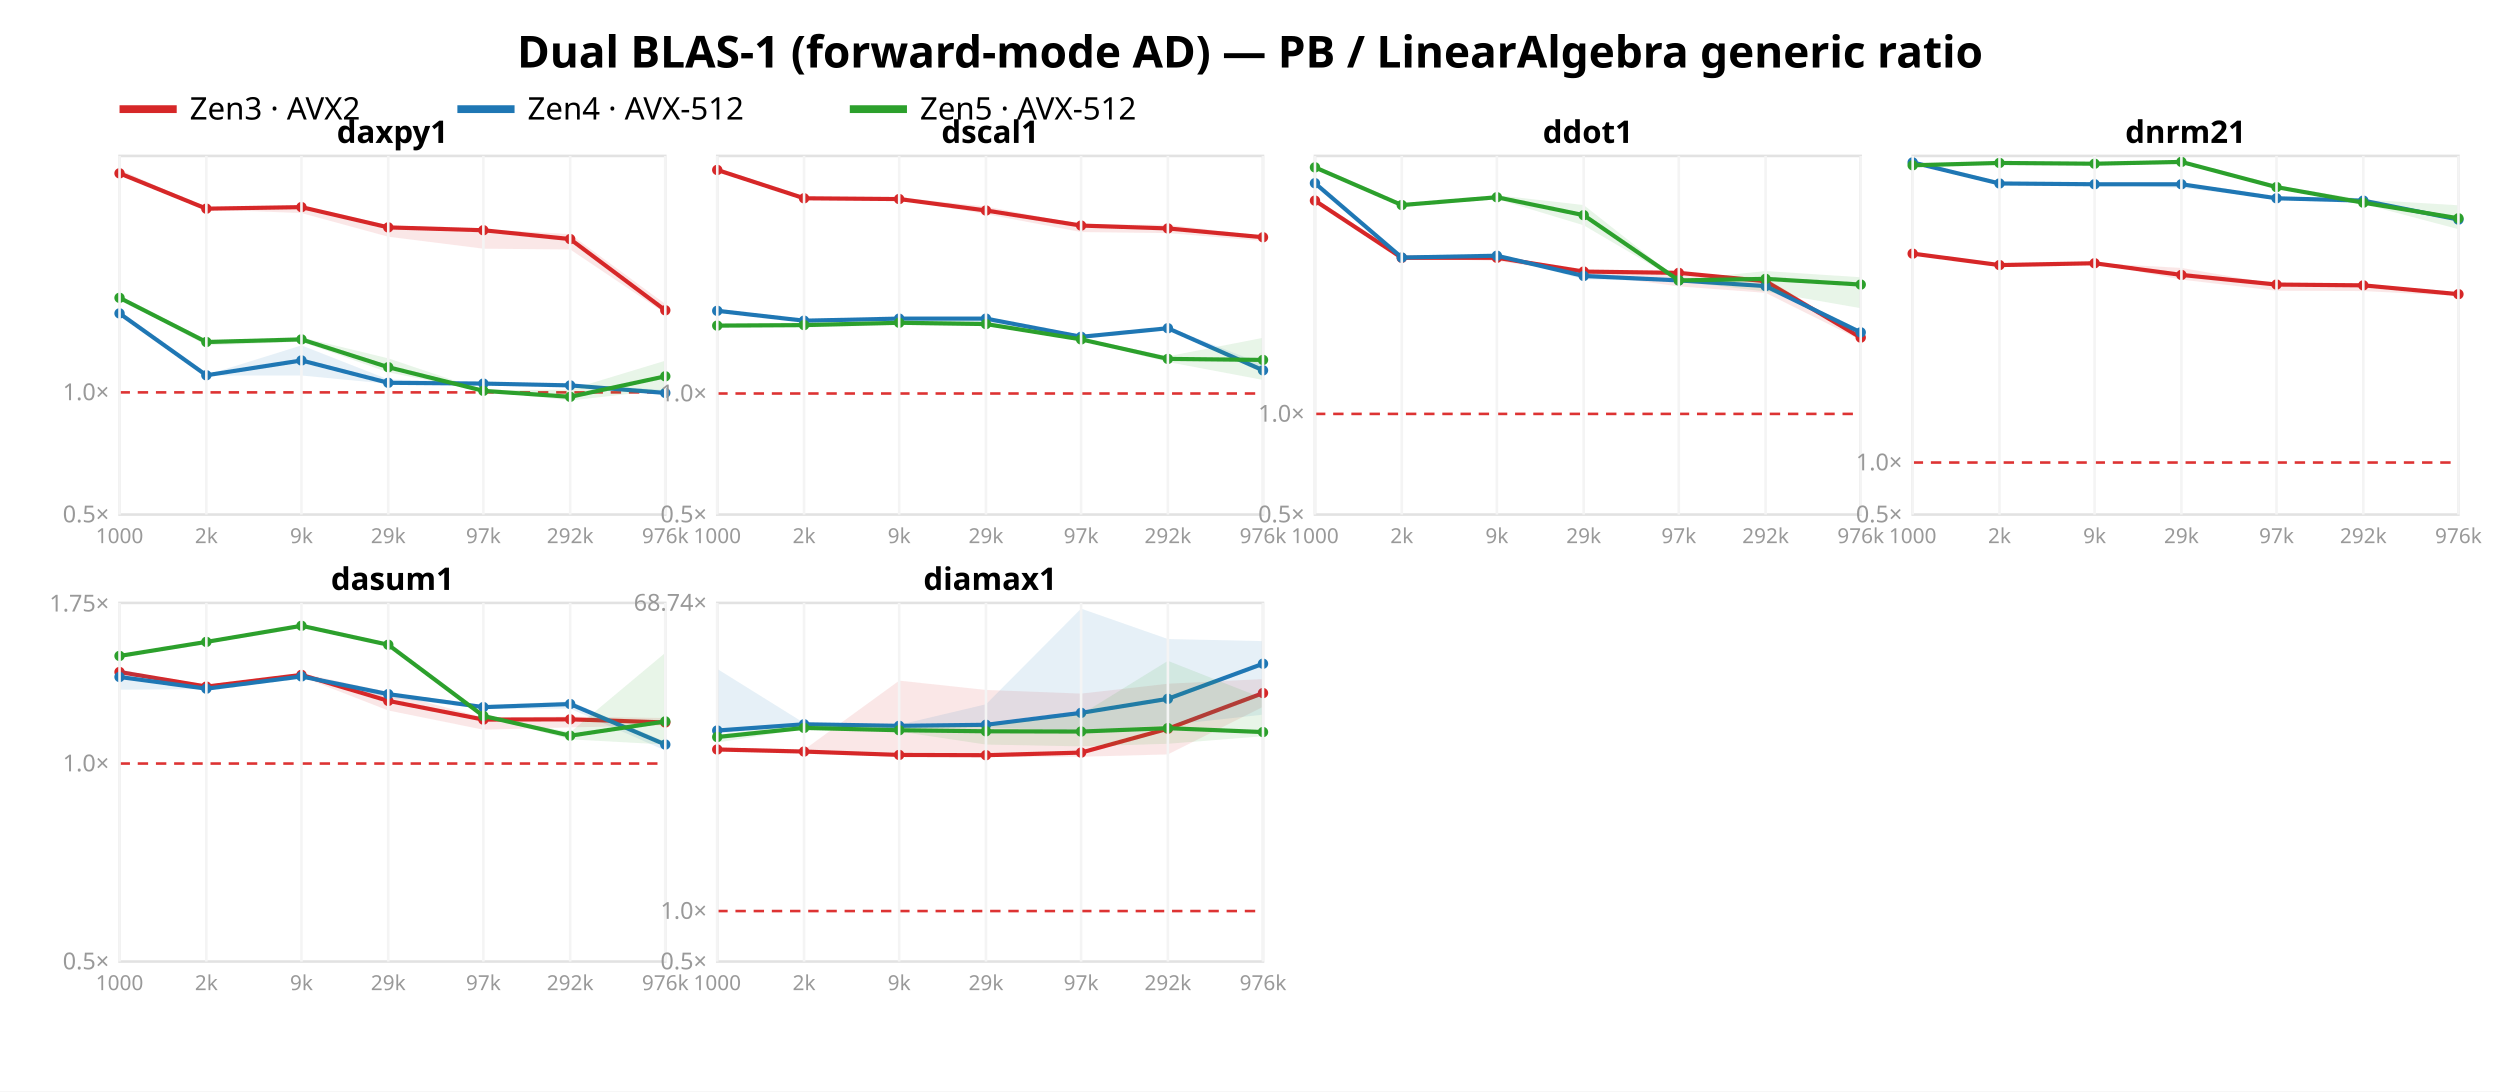
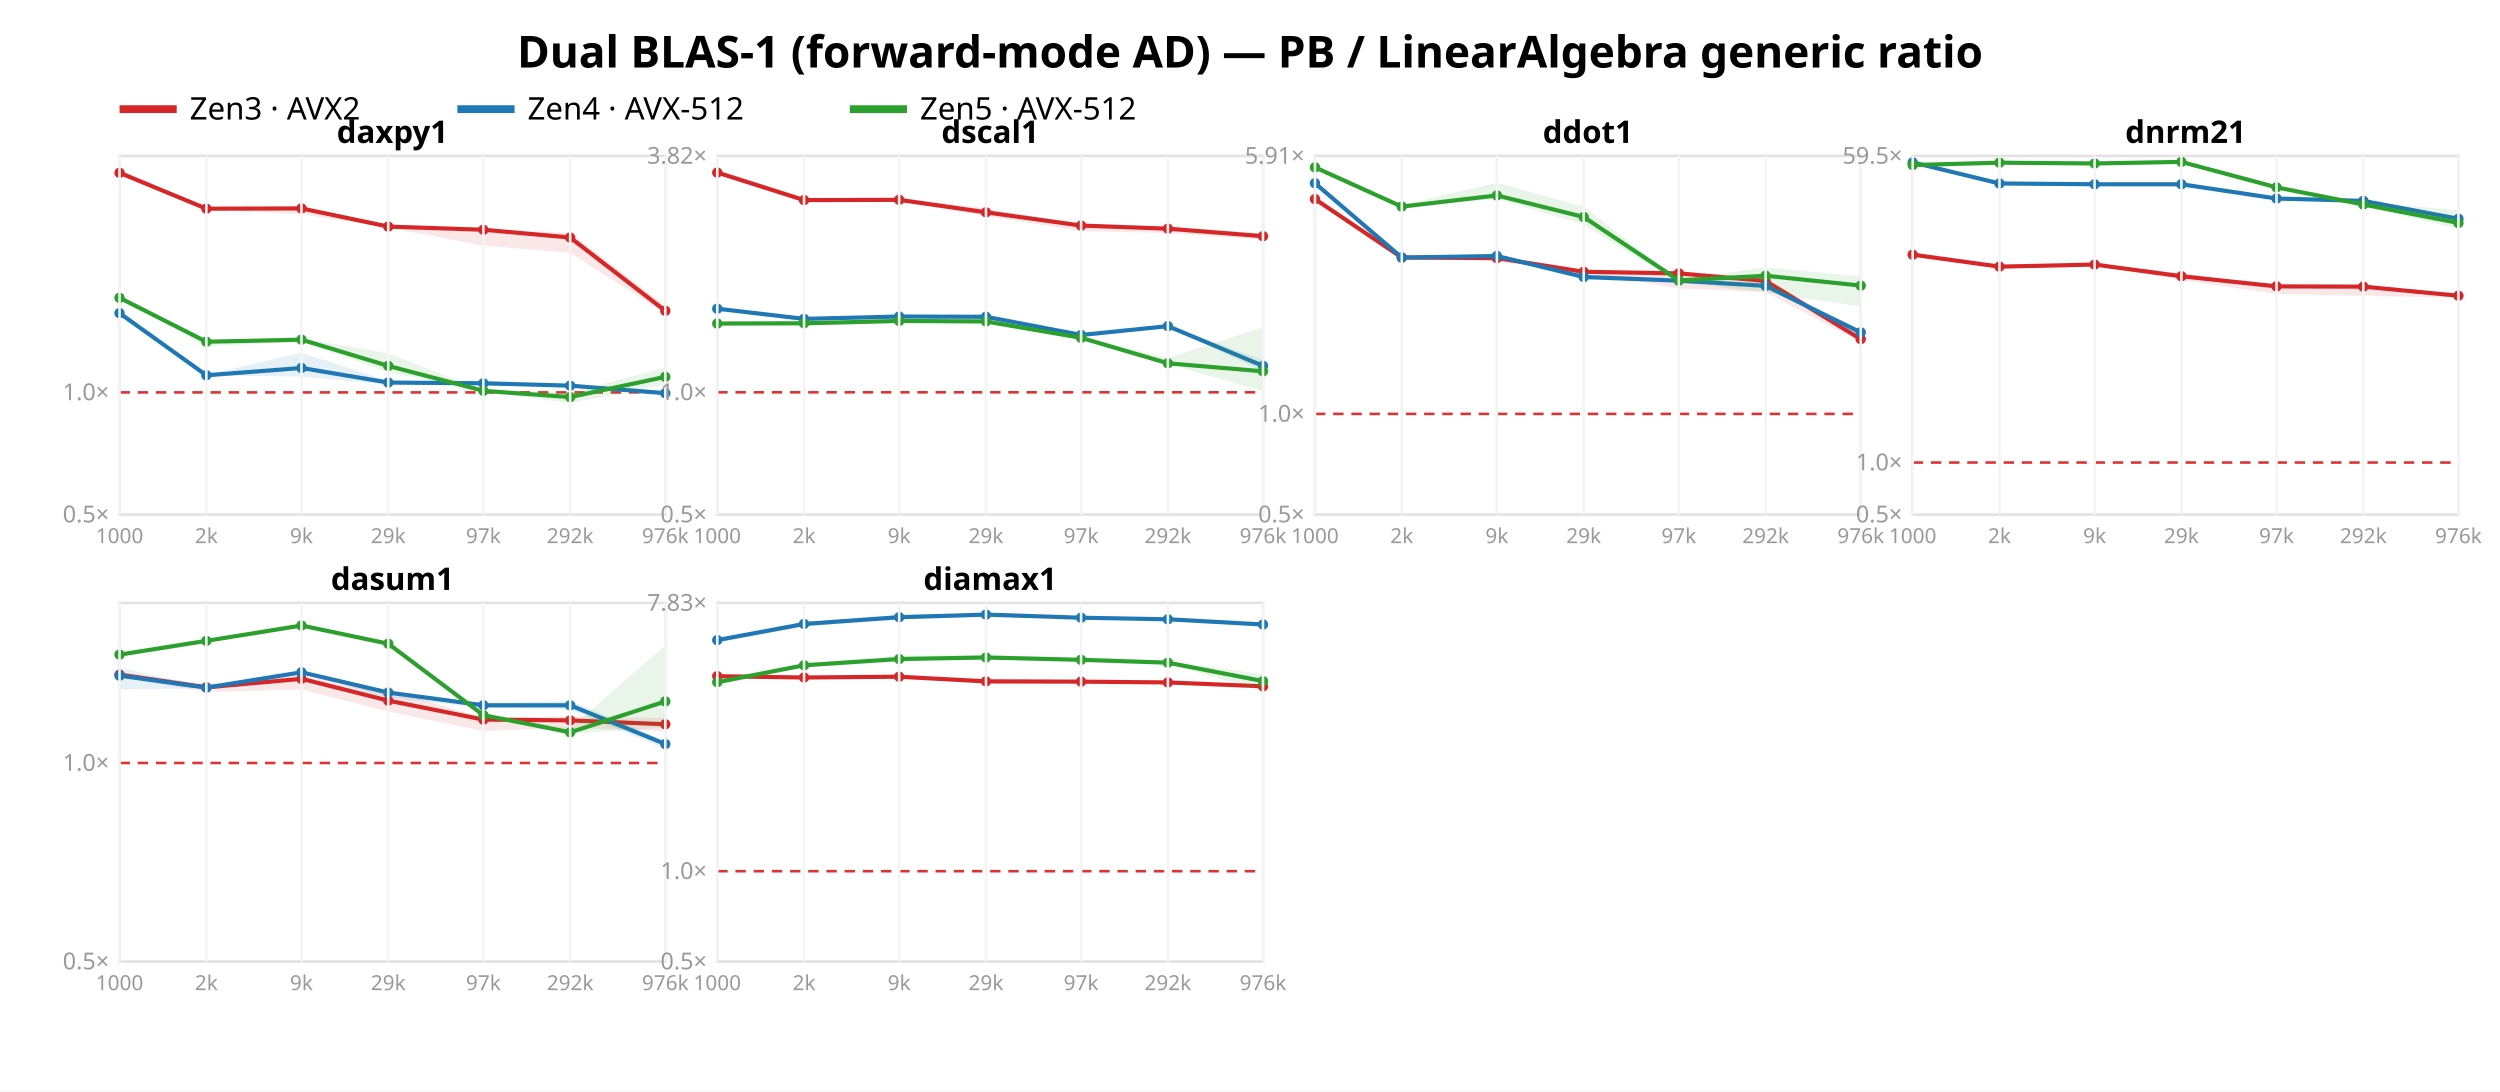
<svg xmlns="http://www.w3.org/2000/svg" width="962" height="420" font-family="sans-serif">
  <rect width="962" height="420" fill="white" />
  <text x="481.0" y="26" text-anchor="middle" font-size="17" font-weight="bold">Dual BLAS-1 (forward-mode AD) — PB / LinearAlgebra generic ratio</text>
  <line x1="46" y1="42" x2="68" y2="42" stroke="#d62728" stroke-width="3" />
  <text x="73" y="46" font-size="12">Zen3 · AVX2</text>
  <line x1="176" y1="42" x2="198" y2="42" stroke="#1f77b4" stroke-width="3" />
  <text x="203" y="46" font-size="12">Zen4 · AVX-512</text>
  <line x1="327" y1="42" x2="349" y2="42" stroke="#2ca02c" stroke-width="3" />
  <text x="354" y="46" font-size="12">Zen5 · AVX-512</text>
  <rect x="46" y="60" width="210" height="138" fill="none" stroke="#e2e2e2" />
-   <line x1="46" y1="150.989" x2="256" y2="150.989" stroke="#d33" stroke-dasharray="4 3" />
+   <line x1="46" y1="150.998" x2="256" y2="150.998" stroke="#d33" stroke-dasharray="4 3" />
  <text x="42" y="201.0" text-anchor="end" font-size="9" fill="#999">0.5×</text>
-   <text x="42" y="153.989" text-anchor="end" font-size="9" fill="#999">1.0×</text>
-   <polygon points="46.0,65.2 79.4,80.1 116.0,79.4 149.4,87.1 186.0,88.2 219.4,90.1 256.0,117.0 256.0,120.6 219.4,96.0 186.0,95.7 149.4,91.1 116.0,82.0 79.4,80.6 46.0,67.2" fill="#d62728" opacity="0.11" />
-   <polyline points="46.0,66.7 79.4,80.3 116.0,79.7 149.4,87.5 186.0,88.6 219.4,92.0 256.0,119.4" fill="none" stroke="#d62728" stroke-width="1.6" />
-   <circle cx="46.0" cy="66.7" r="2" fill="#d62728" />
+   <text x="42" y="153.998" text-anchor="end" font-size="9" fill="#999">1.0×</text>
+   <polygon points="46.0,65.2 79.4,80.1 116.0,79.4 149.4,87.0 186.0,88.2 219.4,89.6 256.0,117.6 256.0,120.7 219.4,97.3 186.0,94.5 149.4,87.6 116.0,82.5 79.4,80.7 46.0,67.2" fill="#d62728" opacity="0.11" />
+   <polyline points="46.0,66.5 79.4,80.3 116.0,80.2 149.4,87.2 186.0,88.4 219.4,91.4 256.0,119.6" fill="none" stroke="#d62728" stroke-width="1.6" />
+   <circle cx="46.0" cy="66.5" r="2" fill="#d62728" />
  <circle cx="79.4" cy="80.3" r="2" fill="#d62728" />
-   <circle cx="116.0" cy="79.7" r="2" fill="#d62728" />
-   <circle cx="149.4" cy="87.5" r="2" fill="#d62728" />
-   <circle cx="186.0" cy="88.6" r="2" fill="#d62728" />
-   <circle cx="219.4" cy="92.0" r="2" fill="#d62728" />
-   <circle cx="256.0" cy="119.4" r="2" fill="#d62728" />
-   <polygon points="46.0,119.8 79.4,144.3 116.0,132.9 149.4,146.0 186.0,147.0 219.4,147.7 256.0,150.1 256.0,151.7 219.4,148.6 186.0,148.2 149.4,147.7 116.0,144.5 79.4,144.5 46.0,121.5" fill="#1f77b4" opacity="0.11" />
-   <polyline points="46.0,120.6 79.4,144.4 116.0,138.7 149.4,147.3 186.0,147.6 219.4,148.3 256.0,151.2" fill="none" stroke="#1f77b4" stroke-width="1.6" />
-   <circle cx="46.0" cy="120.6" r="2" fill="#1f77b4" />
+   <circle cx="116.0" cy="80.2" r="2" fill="#d62728" />
+   <circle cx="149.4" cy="87.2" r="2" fill="#d62728" />
+   <circle cx="186.0" cy="88.4" r="2" fill="#d62728" />
+   <circle cx="219.4" cy="91.4" r="2" fill="#d62728" />
+   <circle cx="256.0" cy="119.6" r="2" fill="#d62728" />
+   <polygon points="46.0,119.7 79.4,144.3 116.0,135.7 149.4,146.6 186.0,146.4 219.4,147.9 256.0,150.7 256.0,152.2 219.4,148.9 186.0,148.2 149.4,148.0 116.0,144.9 79.4,144.5 46.0,121.3" fill="#1f77b4" opacity="0.11" />
+   <polyline points="46.0,120.5 79.4,144.4 116.0,141.6 149.4,147.2 186.0,147.5 219.4,148.4 256.0,151.3" fill="none" stroke="#1f77b4" stroke-width="1.6" />
+   <circle cx="46.0" cy="120.5" r="2" fill="#1f77b4" />
  <circle cx="79.4" cy="144.4" r="2" fill="#1f77b4" />
-   <circle cx="116.0" cy="138.7" r="2" fill="#1f77b4" />
-   <circle cx="149.4" cy="147.3" r="2" fill="#1f77b4" />
-   <circle cx="186.0" cy="147.6" r="2" fill="#1f77b4" />
-   <circle cx="219.4" cy="148.3" r="2" fill="#1f77b4" />
-   <circle cx="256.0" cy="151.2" r="2" fill="#1f77b4" />
-   <polygon points="46.0,114.4 79.4,131.4 116.0,129.8 149.4,137.9 186.0,150.2 219.4,149.9 256.0,138.8 256.0,150.0 219.4,154.1 186.0,150.5 149.4,143.3 116.0,131.5 79.4,132.9 46.0,115.0" fill="#2ca02c" opacity="0.11" />
-   <polyline points="46.0,114.6 79.4,131.6 116.0,130.6 149.4,141.3 186.0,150.4 219.4,152.7 256.0,144.8" fill="none" stroke="#2ca02c" stroke-width="1.6" />
+   <circle cx="116.0" cy="141.6" r="2" fill="#1f77b4" />
+   <circle cx="149.4" cy="147.2" r="2" fill="#1f77b4" />
+   <circle cx="186.0" cy="147.5" r="2" fill="#1f77b4" />
+   <circle cx="219.4" cy="148.4" r="2" fill="#1f77b4" />
+   <circle cx="256.0" cy="151.3" r="2" fill="#1f77b4" />
+   <polygon points="46.0,114.6 79.4,131.2 116.0,130.2 149.4,136.0 186.0,150.2 219.4,151.0 256.0,141.5 256.0,148.0 219.4,155.1 186.0,150.6 149.4,143.2 116.0,131.5 79.4,133.2 46.0,114.7" fill="#2ca02c" opacity="0.11" />
+   <polyline points="46.0,114.6 79.4,131.5 116.0,130.7 149.4,140.8 186.0,150.4 219.4,152.8 256.0,145.0" fill="none" stroke="#2ca02c" stroke-width="1.6" />
  <circle cx="46.0" cy="114.6" r="2" fill="#2ca02c" />
-   <circle cx="79.4" cy="131.6" r="2" fill="#2ca02c" />
-   <circle cx="116.0" cy="130.6" r="2" fill="#2ca02c" />
-   <circle cx="149.4" cy="141.3" r="2" fill="#2ca02c" />
+   <circle cx="79.4" cy="131.5" r="2" fill="#2ca02c" />
+   <circle cx="116.0" cy="130.7" r="2" fill="#2ca02c" />
+   <circle cx="149.4" cy="140.8" r="2" fill="#2ca02c" />
  <circle cx="186.0" cy="150.4" r="2" fill="#2ca02c" />
-   <circle cx="219.4" cy="152.7" r="2" fill="#2ca02c" />
-   <circle cx="256.0" cy="144.8" r="2" fill="#2ca02c" />
+   <circle cx="219.4" cy="152.8" r="2" fill="#2ca02c" />
+   <circle cx="256.0" cy="145.0" r="2" fill="#2ca02c" />
  <text x="151.0" y="55" text-anchor="middle" font-size="12" font-weight="bold">daxpy1</text>
  <line x1="46.0" y1="60" x2="46.0" y2="198" stroke="#f4f4f4" />
  <text x="46.0" y="209" text-anchor="middle" font-size="8" fill="#999">1000</text>
  <line x1="79.4" y1="60" x2="79.4" y2="198" stroke="#f4f4f4" />
  <text x="79.4" y="209" text-anchor="middle" font-size="8" fill="#999">2k</text>
  <line x1="116.0" y1="60" x2="116.0" y2="198" stroke="#f4f4f4" />
  <text x="116.0" y="209" text-anchor="middle" font-size="8" fill="#999">9k</text>
  <line x1="149.4" y1="60" x2="149.4" y2="198" stroke="#f4f4f4" />
  <text x="149.4" y="209" text-anchor="middle" font-size="8" fill="#999">29k</text>
  <line x1="186.0" y1="60" x2="186.0" y2="198" stroke="#f4f4f4" />
  <text x="186.0" y="209" text-anchor="middle" font-size="8" fill="#999">97k</text>
  <line x1="219.4" y1="60" x2="219.4" y2="198" stroke="#f4f4f4" />
  <text x="219.4" y="209" text-anchor="middle" font-size="8" fill="#999">292k</text>
  <line x1="256.0" y1="60" x2="256.0" y2="198" stroke="#f4f4f4" />
  <text x="256.0" y="209" text-anchor="middle" font-size="8" fill="#999">976k</text>
  <rect x="276" y="60" width="210" height="138" fill="none" stroke="#e2e2e2" />
-   <line x1="276" y1="151.423" x2="486" y2="151.423" stroke="#d33" stroke-dasharray="4 3" />
+   <line x1="276" y1="150.964" x2="486" y2="150.964" stroke="#d33" stroke-dasharray="4 3" />
  <text x="272" y="201.0" text-anchor="end" font-size="9" fill="#999">0.5×</text>
-   <text x="272" y="154.423" text-anchor="end" font-size="9" fill="#999">1.0×</text>
-   <polygon points="276.0,65.2 309.4,76.0 346.0,75.9 379.4,79.5 416.0,86.3 449.4,86.5 486.0,90.8 486.0,92.7 449.4,89.7 416.0,89.3 379.4,82.4 346.0,76.8 309.4,76.8 276.0,65.9" fill="#d62728" opacity="0.11" />
-   <polyline points="276.0,65.4 309.4,76.3 346.0,76.6 379.4,81.0 416.0,86.8 449.4,87.9 486.0,91.3" fill="none" stroke="#d62728" stroke-width="1.6" />
-   <circle cx="276.0" cy="65.4" r="2" fill="#d62728" />
-   <circle cx="309.4" cy="76.3" r="2" fill="#d62728" />
-   <circle cx="346.0" cy="76.6" r="2" fill="#d62728" />
-   <circle cx="379.4" cy="81.0" r="2" fill="#d62728" />
+   <text x="272" y="153.964" text-anchor="end" font-size="9" fill="#999">1.0×</text>
+   <text x="272" y="63.017" text-anchor="end" font-size="9" fill="#999">3.82×</text>
+   <polygon points="276.0,65.2 309.4,76.2 346.0,76.2 379.4,80.2 416.0,86.4 449.4,87.1 486.0,89.8 486.0,92.2 449.4,89.7 416.0,88.9 379.4,83.1 346.0,77.5 309.4,77.4 276.0,67.4" fill="#d62728" opacity="0.11" />
+   <polyline points="276.0,66.4 309.4,77.0 346.0,76.9 379.4,81.7 416.0,86.8 449.4,88.0 486.0,90.9" fill="none" stroke="#d62728" stroke-width="1.6" />
+   <circle cx="276.0" cy="66.4" r="2" fill="#d62728" />
+   <circle cx="309.4" cy="77.0" r="2" fill="#d62728" />
+   <circle cx="346.0" cy="76.9" r="2" fill="#d62728" />
+   <circle cx="379.4" cy="81.7" r="2" fill="#d62728" />
  <circle cx="416.0" cy="86.8" r="2" fill="#d62728" />
-   <circle cx="449.4" cy="87.9" r="2" fill="#d62728" />
-   <circle cx="486.0" cy="91.3" r="2" fill="#d62728" />
-   <polygon points="276.0,119.1 309.4,123.3 346.0,122.5 379.4,122.5 416.0,128.8 449.4,125.8 486.0,140.2 486.0,143.5 449.4,126.7 416.0,130.0 379.4,125.0 346.0,122.6 309.4,123.5 276.0,120.3" fill="#1f77b4" opacity="0.11" />
-   <polyline points="276.0,119.6 309.4,123.4 346.0,122.6 379.4,122.6 416.0,129.6 449.4,126.3 486.0,142.5" fill="none" stroke="#1f77b4" stroke-width="1.6" />
-   <circle cx="276.0" cy="119.6" r="2" fill="#1f77b4" />
-   <circle cx="309.4" cy="123.4" r="2" fill="#1f77b4" />
-   <circle cx="346.0" cy="122.6" r="2" fill="#1f77b4" />
-   <circle cx="379.4" cy="122.6" r="2" fill="#1f77b4" />
-   <circle cx="416.0" cy="129.6" r="2" fill="#1f77b4" />
-   <circle cx="449.4" cy="126.3" r="2" fill="#1f77b4" />
-   <circle cx="486.0" cy="142.5" r="2" fill="#1f77b4" />
-   <polygon points="276.0,124.5 309.4,124.2 346.0,123.4 379.4,123.9 416.0,130.1 449.4,137.1 486.0,130.0 486.0,146.2 449.4,139.3 416.0,131.1 379.4,125.4 346.0,125.1 309.4,126.0 276.0,125.9" fill="#2ca02c" opacity="0.11" />
-   <polyline points="276.0,125.3 309.4,125.1 346.0,124.2 379.4,124.7 416.0,130.6 449.4,138.1 486.0,138.5" fill="none" stroke="#2ca02c" stroke-width="1.6" />
-   <circle cx="276.0" cy="125.3" r="2" fill="#2ca02c" />
-   <circle cx="309.4" cy="125.1" r="2" fill="#2ca02c" />
-   <circle cx="346.0" cy="124.2" r="2" fill="#2ca02c" />
-   <circle cx="379.4" cy="124.7" r="2" fill="#2ca02c" />
-   <circle cx="416.0" cy="130.6" r="2" fill="#2ca02c" />
-   <circle cx="449.4" cy="138.1" r="2" fill="#2ca02c" />
-   <circle cx="486.0" cy="138.5" r="2" fill="#2ca02c" />
+   <circle cx="449.4" cy="88.0" r="2" fill="#d62728" />
+   <circle cx="486.0" cy="90.9" r="2" fill="#d62728" />
+   <polygon points="276.0,118.4 309.4,122.6 346.0,121.8 379.4,121.7 416.0,128.2 449.4,125.2 486.0,138.5 486.0,142.9 449.4,125.8 416.0,129.6 379.4,123.6 346.0,121.9 309.4,122.7 276.0,119.5" fill="#1f77b4" opacity="0.11" />
+   <polyline points="276.0,118.8 309.4,122.7 346.0,121.8 379.4,121.9 416.0,128.9 449.4,125.5 486.0,140.8" fill="none" stroke="#1f77b4" stroke-width="1.6" />
+   <circle cx="276.0" cy="118.8" r="2" fill="#1f77b4" />
+   <circle cx="309.4" cy="122.7" r="2" fill="#1f77b4" />
+   <circle cx="346.0" cy="121.8" r="2" fill="#1f77b4" />
+   <circle cx="379.4" cy="121.9" r="2" fill="#1f77b4" />
+   <circle cx="416.0" cy="128.9" r="2" fill="#1f77b4" />
+   <circle cx="449.4" cy="125.5" r="2" fill="#1f77b4" />
+   <circle cx="486.0" cy="140.8" r="2" fill="#1f77b4" />
+   <polygon points="276.0,123.9 309.4,123.5 346.0,122.7 379.4,122.9 416.0,129.8 449.4,137.7 486.0,126.0 486.0,150.5 449.4,140.1 416.0,130.3 379.4,124.4 346.0,124.3 309.4,125.2 276.0,125.1" fill="#2ca02c" opacity="0.11" />
+   <polyline points="276.0,124.5 309.4,124.4 346.0,123.5 379.4,123.7 416.0,130.0 449.4,139.8 486.0,142.9" fill="none" stroke="#2ca02c" stroke-width="1.6" />
+   <circle cx="276.0" cy="124.5" r="2" fill="#2ca02c" />
+   <circle cx="309.4" cy="124.4" r="2" fill="#2ca02c" />
+   <circle cx="346.0" cy="123.5" r="2" fill="#2ca02c" />
+   <circle cx="379.4" cy="123.7" r="2" fill="#2ca02c" />
+   <circle cx="416.0" cy="130.0" r="2" fill="#2ca02c" />
+   <circle cx="449.4" cy="139.8" r="2" fill="#2ca02c" />
+   <circle cx="486.0" cy="142.9" r="2" fill="#2ca02c" />
  <text x="381.0" y="55" text-anchor="middle" font-size="12" font-weight="bold">dscal1</text>
  <line x1="276.0" y1="60" x2="276.0" y2="198" stroke="#f4f4f4" />
  <text x="276.0" y="209" text-anchor="middle" font-size="8" fill="#999">1000</text>
  <line x1="309.4" y1="60" x2="309.4" y2="198" stroke="#f4f4f4" />
  <text x="309.4" y="209" text-anchor="middle" font-size="8" fill="#999">2k</text>
  <line x1="346.0" y1="60" x2="346.0" y2="198" stroke="#f4f4f4" />
  <text x="346.0" y="209" text-anchor="middle" font-size="8" fill="#999">9k</text>
  <line x1="379.4" y1="60" x2="379.4" y2="198" stroke="#f4f4f4" />
  <text x="379.4" y="209" text-anchor="middle" font-size="8" fill="#999">29k</text>
  <line x1="416.0" y1="60" x2="416.0" y2="198" stroke="#f4f4f4" />
  <text x="416.0" y="209" text-anchor="middle" font-size="8" fill="#999">97k</text>
  <line x1="449.4" y1="60" x2="449.4" y2="198" stroke="#f4f4f4" />
  <text x="449.4" y="209" text-anchor="middle" font-size="8" fill="#999">292k</text>
  <line x1="486.0" y1="60" x2="486.0" y2="198" stroke="#f4f4f4" />
  <text x="486.0" y="209" text-anchor="middle" font-size="8" fill="#999">976k</text>
  <rect x="506" y="60" width="210" height="138" fill="none" stroke="#e2e2e2" />
-   <line x1="506" y1="159.27" x2="716" y2="159.27" stroke="#d33" stroke-dasharray="4 3" />
+   <line x1="506" y1="159.271" x2="716" y2="159.271" stroke="#d33" stroke-dasharray="4 3" />
  <text x="502" y="201.0" text-anchor="end" font-size="9" fill="#999">0.5×</text>
-   <text x="502" y="162.27" text-anchor="end" font-size="9" fill="#999">1.0×</text>
-   <polygon points="506.0,76.2 539.4,99.1 576.0,98.4 609.4,104.1 646.0,104.8 679.4,107.0 716.0,128.9 716.0,130.9 679.4,112.7 646.0,110.2 609.4,105.4 576.0,100.4 539.4,99.3 506.0,77.8" fill="#d62728" opacity="0.11" />
-   <polyline points="506.0,77.2 539.4,99.2 576.0,99.2 609.4,104.5 646.0,105.0 679.4,108.2 716.0,129.9" fill="none" stroke="#d62728" stroke-width="1.6" />
-   <circle cx="506.0" cy="77.2" r="2" fill="#d62728" />
-   <circle cx="539.4" cy="99.2" r="2" fill="#d62728" />
-   <circle cx="576.0" cy="99.2" r="2" fill="#d62728" />
-   <circle cx="609.4" cy="104.5" r="2" fill="#d62728" />
-   <circle cx="646.0" cy="105.0" r="2" fill="#d62728" />
-   <circle cx="679.4" cy="108.2" r="2" fill="#d62728" />
-   <circle cx="716.0" cy="129.9" r="2" fill="#d62728" />
-   <polygon points="506.0,70.2 539.4,99.0 576.0,98.4 609.4,104.9 646.0,107.7 679.4,109.8 716.0,127.2 716.0,129.4 679.4,110.5 646.0,108.3 609.4,107.5 576.0,98.5 539.4,99.2 506.0,70.9" fill="#1f77b4" opacity="0.11" />
-   <polyline points="506.0,70.5 539.4,99.1 576.0,98.4 609.4,106.2 646.0,107.9 679.4,110.1 716.0,127.9" fill="none" stroke="#1f77b4" stroke-width="1.6" />
+   <text x="502" y="162.271" text-anchor="end" font-size="9" fill="#999">1.0×</text>
+   <text x="502" y="63.003" text-anchor="end" font-size="9" fill="#999">5.91×</text>
+   <polygon points="506.0,76.1 539.4,99.1 576.0,98.4 609.4,104.3 646.0,105.0 679.4,107.2 716.0,128.4 716.0,131.6 679.4,112.4 646.0,111.0 609.4,104.8 576.0,100.7 539.4,99.2 506.0,77.5" fill="#d62728" opacity="0.11" />
+   <polyline points="506.0,76.6 539.4,99.1 576.0,99.3 609.4,104.6 646.0,105.2 679.4,108.1 716.0,130.5" fill="none" stroke="#d62728" stroke-width="1.6" />
+   <circle cx="506.0" cy="76.6" r="2" fill="#d62728" />
+   <circle cx="539.4" cy="99.1" r="2" fill="#d62728" />
+   <circle cx="576.0" cy="99.3" r="2" fill="#d62728" />
+   <circle cx="609.4" cy="104.6" r="2" fill="#d62728" />
+   <circle cx="646.0" cy="105.2" r="2" fill="#d62728" />
+   <circle cx="679.4" cy="108.1" r="2" fill="#d62728" />
+   <circle cx="716.0" cy="130.5" r="2" fill="#d62728" />
+   <polygon points="506.0,70.2 539.4,99.1 576.0,98.4 609.4,105.3 646.0,107.7 679.4,109.8 716.0,127.2 716.0,129.9 679.4,110.5 646.0,108.3 609.4,107.4 576.0,98.5 539.4,99.2 506.0,71.0" fill="#1f77b4" opacity="0.11" />
+   <polyline points="506.0,70.5 539.4,99.1 576.0,98.5 609.4,106.6 646.0,108.0 679.4,110.0 716.0,127.9" fill="none" stroke="#1f77b4" stroke-width="1.6" />
  <circle cx="506.0" cy="70.5" r="2" fill="#1f77b4" />
  <circle cx="539.4" cy="99.1" r="2" fill="#1f77b4" />
-   <circle cx="576.0" cy="98.4" r="2" fill="#1f77b4" />
-   <circle cx="609.4" cy="106.2" r="2" fill="#1f77b4" />
-   <circle cx="646.0" cy="107.9" r="2" fill="#1f77b4" />
-   <circle cx="679.4" cy="110.1" r="2" fill="#1f77b4" />
+   <circle cx="576.0" cy="98.5" r="2" fill="#1f77b4" />
+   <circle cx="609.4" cy="106.6" r="2" fill="#1f77b4" />
+   <circle cx="646.0" cy="108.0" r="2" fill="#1f77b4" />
+   <circle cx="679.4" cy="110.0" r="2" fill="#1f77b4" />
  <circle cx="716.0" cy="127.9" r="2" fill="#1f77b4" />
-   <polygon points="506.0,64.3 539.4,78.6 576.0,75.1 609.4,78.9 646.0,107.7 679.4,104.3 716.0,106.7 716.0,118.6 679.4,112.2 646.0,108.2 609.4,86.7 576.0,76.6 539.4,79.5 506.0,64.4" fill="#2ca02c" opacity="0.11" />
-   <polyline points="506.0,64.4 539.4,78.9 576.0,75.9 609.4,82.8 646.0,107.9 679.4,107.3 716.0,109.5" fill="none" stroke="#2ca02c" stroke-width="1.6" />
+   <polygon points="506.0,64.3 539.4,78.9 576.0,70.3 609.4,79.6 646.0,107.6 679.4,102.9 716.0,106.4 716.0,117.9 679.4,112.5 646.0,108.7 609.4,86.5 576.0,76.5 539.4,79.8 506.0,64.5" fill="#2ca02c" opacity="0.11" />
+   <polyline points="506.0,64.4 539.4,79.5 576.0,75.2 609.4,83.5 646.0,107.9 679.4,106.1 716.0,109.9" fill="none" stroke="#2ca02c" stroke-width="1.6" />
  <circle cx="506.0" cy="64.4" r="2" fill="#2ca02c" />
-   <circle cx="539.4" cy="78.9" r="2" fill="#2ca02c" />
-   <circle cx="576.0" cy="75.9" r="2" fill="#2ca02c" />
-   <circle cx="609.4" cy="82.8" r="2" fill="#2ca02c" />
+   <circle cx="539.4" cy="79.5" r="2" fill="#2ca02c" />
+   <circle cx="576.0" cy="75.2" r="2" fill="#2ca02c" />
+   <circle cx="609.4" cy="83.5" r="2" fill="#2ca02c" />
  <circle cx="646.0" cy="107.9" r="2" fill="#2ca02c" />
-   <circle cx="679.4" cy="107.3" r="2" fill="#2ca02c" />
-   <circle cx="716.0" cy="109.5" r="2" fill="#2ca02c" />
+   <circle cx="679.4" cy="106.1" r="2" fill="#2ca02c" />
+   <circle cx="716.0" cy="109.9" r="2" fill="#2ca02c" />
  <text x="611.0" y="55" text-anchor="middle" font-size="12" font-weight="bold">ddot1</text>
  <line x1="506.0" y1="60" x2="506.0" y2="198" stroke="#f4f4f4" />
  <text x="506.0" y="209" text-anchor="middle" font-size="8" fill="#999">1000</text>
  <line x1="539.4" y1="60" x2="539.4" y2="198" stroke="#f4f4f4" />
  <text x="539.4" y="209" text-anchor="middle" font-size="8" fill="#999">2k</text>
  <line x1="576.0" y1="60" x2="576.0" y2="198" stroke="#f4f4f4" />
  <text x="576.0" y="209" text-anchor="middle" font-size="8" fill="#999">9k</text>
  <line x1="609.4" y1="60" x2="609.4" y2="198" stroke="#f4f4f4" />
  <text x="609.4" y="209" text-anchor="middle" font-size="8" fill="#999">29k</text>
  <line x1="646.0" y1="60" x2="646.0" y2="198" stroke="#f4f4f4" />
  <text x="646.0" y="209" text-anchor="middle" font-size="8" fill="#999">97k</text>
  <line x1="679.4" y1="60" x2="679.4" y2="198" stroke="#f4f4f4" />
  <text x="679.4" y="209" text-anchor="middle" font-size="8" fill="#999">292k</text>
  <line x1="716.0" y1="60" x2="716.0" y2="198" stroke="#f4f4f4" />
  <text x="716.0" y="209" text-anchor="middle" font-size="8" fill="#999">976k</text>
  <rect x="736" y="60" width="210" height="138" fill="none" stroke="#e2e2e2" />
-   <line x1="736" y1="177.984" x2="946" y2="177.984" stroke="#d33" stroke-dasharray="4 3" />
+   <line x1="736" y1="177.985" x2="946" y2="177.985" stroke="#d33" stroke-dasharray="4 3" />
  <text x="732" y="201.0" text-anchor="end" font-size="9" fill="#999">0.5×</text>
-   <text x="732" y="180.984" text-anchor="end" font-size="9" fill="#999">1.0×</text>
-   <polygon points="736.0,97.3 769.4,101.8 806.0,101.2 839.4,103.1 876.0,109.4 909.4,109.2 946.0,112.8 946.0,113.9 909.4,112.0 876.0,111.9 839.4,107.6 806.0,101.4 769.4,102.1 736.0,97.7" fill="#d62728" opacity="0.11" />
-   <polyline points="736.0,97.6 769.4,102.0 806.0,101.3 839.4,105.8 876.0,109.5 909.4,109.8 946.0,113.2" fill="none" stroke="#d62728" stroke-width="1.6" />
-   <circle cx="736.0" cy="97.6" r="2" fill="#d62728" />
-   <circle cx="769.4" cy="102.0" r="2" fill="#d62728" />
-   <circle cx="806.0" cy="101.3" r="2" fill="#d62728" />
-   <circle cx="839.4" cy="105.8" r="2" fill="#d62728" />
-   <circle cx="876.0" cy="109.5" r="2" fill="#d62728" />
-   <circle cx="909.4" cy="109.8" r="2" fill="#d62728" />
-   <circle cx="946.0" cy="113.2" r="2" fill="#d62728" />
-   <polygon points="736.0,62.3 769.4,70.5 806.0,70.8 839.4,70.8 876.0,76.2 909.4,77.0 946.0,83.7 946.0,85.0 909.4,77.7 876.0,76.6 839.4,72.3 806.0,71.0 769.4,70.7 736.0,62.8" fill="#1f77b4" opacity="0.11" />
-   <polyline points="736.0,62.5 769.4,70.6 806.0,70.9 839.4,70.9 876.0,76.3 909.4,77.2 946.0,84.5" fill="none" stroke="#1f77b4" stroke-width="1.6" />
+   <text x="732" y="180.985" text-anchor="end" font-size="9" fill="#999">1.0×</text>
+   <text x="732" y="63.002" text-anchor="end" font-size="9" fill="#999">59.5×</text>
+   <polygon points="736.0,97.7 769.4,102.4 806.0,101.8 839.4,105.1 876.0,110.1 909.4,110.0 946.0,113.3 946.0,114.5 909.4,113.9 876.0,113.1 839.4,107.8 806.0,101.9 769.4,102.7 736.0,98.2" fill="#d62728" opacity="0.11" />
+   <polyline points="736.0,98.0 769.4,102.6 806.0,101.8 839.4,106.3 876.0,110.2 909.4,110.3 946.0,113.8" fill="none" stroke="#d62728" stroke-width="1.6" />
+   <circle cx="736.0" cy="98.0" r="2" fill="#d62728" />
+   <circle cx="769.4" cy="102.6" r="2" fill="#d62728" />
+   <circle cx="806.0" cy="101.8" r="2" fill="#d62728" />
+   <circle cx="839.4" cy="106.3" r="2" fill="#d62728" />
+   <circle cx="876.0" cy="110.2" r="2" fill="#d62728" />
+   <circle cx="909.4" cy="110.3" r="2" fill="#d62728" />
+   <circle cx="946.0" cy="113.8" r="2" fill="#d62728" />
+   <polygon points="736.0,62.3 769.4,70.5 806.0,70.8 839.4,70.8 876.0,76.3 909.4,77.1 946.0,83.9 946.0,84.8 909.4,77.7 876.0,76.6 839.4,72.0 806.0,71.0 769.4,70.7 736.0,62.8" fill="#1f77b4" opacity="0.11" />
+   <polyline points="736.0,62.5 769.4,70.6 806.0,70.9 839.4,70.9 876.0,76.4 909.4,77.3 946.0,84.2" fill="none" stroke="#1f77b4" stroke-width="1.6" />
  <circle cx="736.0" cy="62.5" r="2" fill="#1f77b4" />
  <circle cx="769.4" cy="70.6" r="2" fill="#1f77b4" />
  <circle cx="806.0" cy="70.9" r="2" fill="#1f77b4" />
  <circle cx="839.4" cy="70.9" r="2" fill="#1f77b4" />
-   <circle cx="876.0" cy="76.3" r="2" fill="#1f77b4" />
-   <circle cx="909.4" cy="77.2" r="2" fill="#1f77b4" />
-   <circle cx="946.0" cy="84.5" r="2" fill="#1f77b4" />
-   <polygon points="736.0,63.5 769.4,62.6 806.0,62.9 839.4,62.2 876.0,71.3 909.4,76.8 946.0,79.0 946.0,88.2 909.4,78.5 876.0,72.2 839.4,62.5 806.0,63.0 769.4,62.7 736.0,63.7" fill="#2ca02c" opacity="0.11" />
-   <polyline points="736.0,63.6 769.4,62.7 806.0,63.0 839.4,62.3 876.0,72.0 909.4,78.0 946.0,84.0" fill="none" stroke="#2ca02c" stroke-width="1.6" />
-   <circle cx="736.0" cy="63.6" r="2" fill="#2ca02c" />
-   <circle cx="769.4" cy="62.7" r="2" fill="#2ca02c" />
-   <circle cx="806.0" cy="63.0" r="2" fill="#2ca02c" />
+   <circle cx="876.0" cy="76.4" r="2" fill="#1f77b4" />
+   <circle cx="909.4" cy="77.3" r="2" fill="#1f77b4" />
+   <circle cx="946.0" cy="84.2" r="2" fill="#1f77b4" />
+   <polygon points="736.0,63.5 769.4,62.6 806.0,62.8 839.4,62.2 876.0,71.9 909.4,77.9 946.0,80.9 946.0,88.1 909.4,79.3 876.0,72.4 839.4,62.5 806.0,63.0 769.4,62.7 736.0,63.6" fill="#2ca02c" opacity="0.11" />
+   <polyline points="736.0,63.5 769.4,62.6 806.0,62.9 839.4,62.3 876.0,72.1 909.4,78.7 946.0,85.8" fill="none" stroke="#2ca02c" stroke-width="1.6" />
+   <circle cx="736.0" cy="63.5" r="2" fill="#2ca02c" />
+   <circle cx="769.4" cy="62.6" r="2" fill="#2ca02c" />
+   <circle cx="806.0" cy="62.9" r="2" fill="#2ca02c" />
  <circle cx="839.4" cy="62.3" r="2" fill="#2ca02c" />
-   <circle cx="876.0" cy="72.0" r="2" fill="#2ca02c" />
-   <circle cx="909.4" cy="78.0" r="2" fill="#2ca02c" />
-   <circle cx="946.0" cy="84.0" r="2" fill="#2ca02c" />
+   <circle cx="876.0" cy="72.1" r="2" fill="#2ca02c" />
+   <circle cx="909.4" cy="78.7" r="2" fill="#2ca02c" />
+   <circle cx="946.0" cy="85.8" r="2" fill="#2ca02c" />
  <text x="841.0" y="55" text-anchor="middle" font-size="12" font-weight="bold">dnrm21</text>
  <line x1="736.0" y1="60" x2="736.0" y2="198" stroke="#f4f4f4" />
  <text x="736.0" y="209" text-anchor="middle" font-size="8" fill="#999">1000</text>
  <line x1="769.4" y1="60" x2="769.4" y2="198" stroke="#f4f4f4" />
  <text x="769.4" y="209" text-anchor="middle" font-size="8" fill="#999">2k</text>
  <line x1="806.0" y1="60" x2="806.0" y2="198" stroke="#f4f4f4" />
  <text x="806.0" y="209" text-anchor="middle" font-size="8" fill="#999">9k</text>
  <line x1="839.4" y1="60" x2="839.4" y2="198" stroke="#f4f4f4" />
  <text x="839.4" y="209" text-anchor="middle" font-size="8" fill="#999">29k</text>
  <line x1="876.0" y1="60" x2="876.0" y2="198" stroke="#f4f4f4" />
  <text x="876.0" y="209" text-anchor="middle" font-size="8" fill="#999">97k</text>
  <line x1="909.4" y1="60" x2="909.4" y2="198" stroke="#f4f4f4" />
  <text x="909.4" y="209" text-anchor="middle" font-size="8" fill="#999">292k</text>
  <line x1="946.0" y1="60" x2="946.0" y2="198" stroke="#f4f4f4" />
  <text x="946.0" y="209" text-anchor="middle" font-size="8" fill="#999">976k</text>
  <rect x="46" y="232" width="210" height="138" fill="none" stroke="#e2e2e2" />
-   <line x1="46" y1="293.814" x2="256" y2="293.814" stroke="#d33" stroke-dasharray="4 3" />
+   <line x1="46" y1="293.594" x2="256" y2="293.594" stroke="#d33" stroke-dasharray="4 3" />
  <text x="42" y="373.0" text-anchor="end" font-size="9" fill="#999">0.5×</text>
-   <text x="42" y="296.814" text-anchor="end" font-size="9" fill="#999">1.0×</text>
-   <text x="42" y="235.305" text-anchor="end" font-size="9" fill="#999">1.75×</text>
-   <polygon points="46.0,258.2 79.4,263.4 116.0,259.1 149.4,266.3 186.0,276.1 219.4,275.7 256.0,276.3 256.0,279.1 219.4,279.9 186.0,280.8 149.4,273.4 116.0,260.4 79.4,265.5 46.0,259.1" fill="#d62728" opacity="0.11" />
-   <polyline points="46.0,258.6 79.4,264.2 116.0,259.7 149.4,269.7 186.0,276.9 219.4,276.8 256.0,278.0" fill="none" stroke="#d62728" stroke-width="1.6" />
-   <circle cx="46.0" cy="258.6" r="2" fill="#d62728" />
-   <circle cx="79.4" cy="264.2" r="2" fill="#d62728" />
-   <circle cx="116.0" cy="259.7" r="2" fill="#d62728" />
-   <circle cx="149.4" cy="269.7" r="2" fill="#d62728" />
+   <text x="42" y="296.594" text-anchor="end" font-size="9" fill="#999">1.0×</text>
+   <polygon points="46.0,258.8 79.4,263.2 116.0,260.2 149.4,265.3 186.0,276.2 219.4,275.6 256.0,276.3 256.0,281.3 219.4,280.1 186.0,281.3 149.4,273.8 116.0,265.3 79.4,266.3 46.0,260.3" fill="#d62728" opacity="0.11" />
+   <polyline points="46.0,259.6 79.4,264.5 116.0,261.2 149.4,269.6 186.0,276.9 219.4,277.2 256.0,278.7" fill="none" stroke="#d62728" stroke-width="1.6" />
+   <circle cx="46.0" cy="259.6" r="2" fill="#d62728" />
+   <circle cx="79.4" cy="264.5" r="2" fill="#d62728" />
+   <circle cx="116.0" cy="261.2" r="2" fill="#d62728" />
+   <circle cx="149.4" cy="269.6" r="2" fill="#d62728" />
  <circle cx="186.0" cy="276.9" r="2" fill="#d62728" />
-   <circle cx="219.4" cy="276.8" r="2" fill="#d62728" />
-   <circle cx="256.0" cy="278.0" r="2" fill="#d62728" />
-   <polygon points="46.0,257.5 79.4,264.8 116.0,260.1 149.4,266.5 186.0,271.3 219.4,269.9 256.0,285.4 256.0,288.8 219.4,272.7 186.0,272.7 149.4,268.5 116.0,260.5 79.4,265.2 46.0,265.4" fill="#1f77b4" opacity="0.11" />
-   <polyline points="46.0,260.5 79.4,265.0 116.0,260.3 149.4,267.1 186.0,272.1 219.4,270.9 256.0,286.5" fill="none" stroke="#1f77b4" stroke-width="1.6" />
-   <circle cx="46.0" cy="260.5" r="2" fill="#1f77b4" />
-   <circle cx="79.4" cy="265.0" r="2" fill="#1f77b4" />
-   <circle cx="116.0" cy="260.3" r="2" fill="#1f77b4" />
-   <circle cx="149.4" cy="267.1" r="2" fill="#1f77b4" />
-   <circle cx="186.0" cy="272.1" r="2" fill="#1f77b4" />
-   <circle cx="219.4" cy="270.9" r="2" fill="#1f77b4" />
-   <circle cx="256.0" cy="286.5" r="2" fill="#1f77b4" />
-   <polygon points="46.0,252.3 79.4,246.9 116.0,240.5 149.4,248.0 186.0,275.1 219.4,281.8 256.0,251.2 256.0,286.5 219.4,284.5 186.0,275.8 149.4,248.4 116.0,241.3 79.4,247.2 46.0,252.5" fill="#2ca02c" opacity="0.11" />
-   <polyline points="46.0,252.4 79.4,247.0 116.0,240.8 149.4,248.1 186.0,275.5 219.4,283.1 256.0,277.6" fill="none" stroke="#2ca02c" stroke-width="1.6" />
-   <circle cx="46.0" cy="252.4" r="2" fill="#2ca02c" />
-   <circle cx="79.4" cy="247.0" r="2" fill="#2ca02c" />
-   <circle cx="116.0" cy="240.8" r="2" fill="#2ca02c" />
-   <circle cx="149.4" cy="248.1" r="2" fill="#2ca02c" />
-   <circle cx="186.0" cy="275.5" r="2" fill="#2ca02c" />
-   <circle cx="219.4" cy="283.1" r="2" fill="#2ca02c" />
-   <circle cx="256.0" cy="277.6" r="2" fill="#2ca02c" />
+   <circle cx="219.4" cy="277.2" r="2" fill="#d62728" />
+   <circle cx="256.0" cy="278.7" r="2" fill="#d62728" />
+   <polygon points="46.0,256.9 79.4,264.5 116.0,258.5 149.4,266.3 186.0,270.7 219.4,269.6 256.0,285.1 256.0,288.2 219.4,273.0 186.0,272.3 149.4,268.6 116.0,258.8 79.4,264.9 46.0,265.3" fill="#1f77b4" opacity="0.11" />
+   <polyline points="46.0,260.0 79.4,264.6 116.0,258.7 149.4,266.5 186.0,271.4 219.4,271.4 256.0,286.3" fill="none" stroke="#1f77b4" stroke-width="1.6" />
+   <circle cx="46.0" cy="260.0" r="2" fill="#1f77b4" />
+   <circle cx="79.4" cy="264.6" r="2" fill="#1f77b4" />
+   <circle cx="116.0" cy="258.7" r="2" fill="#1f77b4" />
+   <circle cx="149.4" cy="266.5" r="2" fill="#1f77b4" />
+   <circle cx="186.0" cy="271.4" r="2" fill="#1f77b4" />
+   <circle cx="219.4" cy="271.4" r="2" fill="#1f77b4" />
+   <circle cx="256.0" cy="286.3" r="2" fill="#1f77b4" />
+   <polygon points="46.0,251.9 79.4,246.6 116.0,240.5 149.4,247.6 186.0,274.9 219.4,280.2 256.0,248.4 256.0,280.0 219.4,282.3 186.0,275.4 149.4,247.8 116.0,241.2 79.4,246.7 46.0,252.0" fill="#2ca02c" opacity="0.11" />
+   <polyline points="46.0,251.9 79.4,246.6 116.0,240.7 149.4,247.7 186.0,275.2 219.4,281.8 256.0,269.9" fill="none" stroke="#2ca02c" stroke-width="1.6" />
+   <circle cx="46.0" cy="251.9" r="2" fill="#2ca02c" />
+   <circle cx="79.4" cy="246.6" r="2" fill="#2ca02c" />
+   <circle cx="116.0" cy="240.7" r="2" fill="#2ca02c" />
+   <circle cx="149.4" cy="247.7" r="2" fill="#2ca02c" />
+   <circle cx="186.0" cy="275.2" r="2" fill="#2ca02c" />
+   <circle cx="219.4" cy="281.8" r="2" fill="#2ca02c" />
+   <circle cx="256.0" cy="269.9" r="2" fill="#2ca02c" />
  <text x="151.0" y="227" text-anchor="middle" font-size="12" font-weight="bold">dasum1</text>
  <line x1="46.0" y1="232" x2="46.0" y2="370" stroke="#f4f4f4" />
  <text x="46.0" y="381" text-anchor="middle" font-size="8" fill="#999">1000</text>
  <line x1="79.4" y1="232" x2="79.4" y2="370" stroke="#f4f4f4" />
  <text x="79.4" y="381" text-anchor="middle" font-size="8" fill="#999">2k</text>
  <line x1="116.0" y1="232" x2="116.0" y2="370" stroke="#f4f4f4" />
  <text x="116.0" y="381" text-anchor="middle" font-size="8" fill="#999">9k</text>
  <line x1="149.4" y1="232" x2="149.4" y2="370" stroke="#f4f4f4" />
  <text x="149.4" y="381" text-anchor="middle" font-size="8" fill="#999">29k</text>
  <line x1="186.0" y1="232" x2="186.0" y2="370" stroke="#f4f4f4" />
  <text x="186.0" y="381" text-anchor="middle" font-size="8" fill="#999">97k</text>
  <line x1="219.4" y1="232" x2="219.4" y2="370" stroke="#f4f4f4" />
  <text x="219.4" y="381" text-anchor="middle" font-size="8" fill="#999">292k</text>
  <line x1="256.0" y1="232" x2="256.0" y2="370" stroke="#f4f4f4" />
  <text x="256.0" y="381" text-anchor="middle" font-size="8" fill="#999">976k</text>
  <rect x="276" y="232" width="210" height="138" fill="none" stroke="#e2e2e2" />
-   <line x1="276" y1="350.572" x2="486" y2="350.572" stroke="#d33" stroke-dasharray="4 3" />
+   <line x1="276" y1="335.234" x2="486" y2="335.234" stroke="#d33" stroke-dasharray="4 3" />
  <text x="272" y="373.0" text-anchor="end" font-size="9" fill="#999">0.5×</text>
-   <text x="272" y="353.572" text-anchor="end" font-size="9" fill="#999">1.0×</text>
-   <text x="272" y="235.001" text-anchor="end" font-size="9" fill="#999">68.74×</text>
-   <polygon points="276.0,287.6 309.4,288.5 346.0,261.9 379.4,265.5 416.0,266.9 449.4,263.1 486.0,261.3 486.0,272.0 449.4,290.3 416.0,291.2 379.4,291.2 346.0,291.1 309.4,289.4 276.0,288.8" fill="#d62728" opacity="0.11" />
-   <polyline points="276.0,288.4 309.4,289.2 346.0,290.5 379.4,290.6 416.0,289.6 449.4,280.4 486.0,266.7" fill="none" stroke="#d62728" stroke-width="1.6" />
-   <circle cx="276.0" cy="288.4" r="2" fill="#d62728" />
-   <circle cx="309.4" cy="289.2" r="2" fill="#d62728" />
-   <circle cx="346.0" cy="290.5" r="2" fill="#d62728" />
-   <circle cx="379.4" cy="290.6" r="2" fill="#d62728" />
-   <circle cx="416.0" cy="289.6" r="2" fill="#d62728" />
-   <circle cx="449.4" cy="280.4" r="2" fill="#d62728" />
-   <circle cx="486.0" cy="266.7" r="2" fill="#d62728" />
-   <polygon points="276.0,257.4 309.4,278.2 346.0,278.9 379.4,271.0 416.0,234.2 449.4,245.9 486.0,246.7 486.0,275.0 449.4,279.0 416.0,281.2 379.4,279.9 346.0,279.7 309.4,279.2 276.0,282.3" fill="#1f77b4" opacity="0.11" />
-   <polyline points="276.0,281.1 309.4,278.7 346.0,279.3 379.4,278.9 416.0,274.3 449.4,268.9 486.0,255.4" fill="none" stroke="#1f77b4" stroke-width="1.6" />
-   <circle cx="276.0" cy="281.1" r="2" fill="#1f77b4" />
-   <circle cx="309.4" cy="278.7" r="2" fill="#1f77b4" />
-   <circle cx="346.0" cy="279.3" r="2" fill="#1f77b4" />
-   <circle cx="379.4" cy="278.9" r="2" fill="#1f77b4" />
-   <circle cx="416.0" cy="274.3" r="2" fill="#1f77b4" />
-   <circle cx="449.4" cy="268.9" r="2" fill="#1f77b4" />
-   <circle cx="486.0" cy="255.4" r="2" fill="#1f77b4" />
-   <polygon points="276.0,282.7 309.4,278.7 346.0,279.2 379.4,279.3 416.0,274.9 449.4,254.3 486.0,268.7 486.0,283.3 449.4,286.2 416.0,287.2 379.4,286.5 346.0,281.5 309.4,280.5 276.0,285.7" fill="#2ca02c" opacity="0.11" />
-   <polyline points="276.0,283.6 309.4,280.1 346.0,281.0 379.4,281.4 416.0,281.5 449.4,280.2 486.0,281.7" fill="none" stroke="#2ca02c" stroke-width="1.6" />
-   <circle cx="276.0" cy="283.6" r="2" fill="#2ca02c" />
-   <circle cx="309.4" cy="280.1" r="2" fill="#2ca02c" />
-   <circle cx="346.0" cy="281.0" r="2" fill="#2ca02c" />
-   <circle cx="379.4" cy="281.4" r="2" fill="#2ca02c" />
-   <circle cx="416.0" cy="281.5" r="2" fill="#2ca02c" />
-   <circle cx="449.4" cy="280.2" r="2" fill="#2ca02c" />
-   <circle cx="486.0" cy="281.7" r="2" fill="#2ca02c" />
+   <text x="272" y="338.234" text-anchor="end" font-size="9" fill="#999">1.0×</text>
+   <text x="272" y="235.015" text-anchor="end" font-size="9" fill="#999">7.83×</text>
+   <polygon points="276.0,259.7 309.4,260.4 346.0,260.2 379.4,261.0 416.0,261.8 449.4,262.0 486.0,263.9 486.0,264.5 449.4,263.0 416.0,262.6 379.4,263.1 346.0,260.8 309.4,261.1 276.0,260.8" fill="#d62728" opacity="0.11" />
+   <polyline points="276.0,260.2 309.4,260.7 346.0,260.4 379.4,262.2 416.0,262.3 449.4,262.6 486.0,264.1" fill="none" stroke="#d62728" stroke-width="1.6" />
+   <circle cx="276.0" cy="260.2" r="2" fill="#d62728" />
+   <circle cx="309.4" cy="260.7" r="2" fill="#d62728" />
+   <circle cx="346.0" cy="260.4" r="2" fill="#d62728" />
+   <circle cx="379.4" cy="262.2" r="2" fill="#d62728" />
+   <circle cx="416.0" cy="262.3" r="2" fill="#d62728" />
+   <circle cx="449.4" cy="262.6" r="2" fill="#d62728" />
+   <circle cx="486.0" cy="264.1" r="2" fill="#d62728" />
+   <polygon points="276.0,245.7 309.4,239.3 346.0,236.6 379.4,235.9 416.0,237.5 449.4,238.0 486.0,240.0 486.0,241.0 449.4,238.9 416.0,237.9 379.4,237.4 346.0,238.4 309.4,241.1 276.0,247.4" fill="#1f77b4" opacity="0.11" />
+   <polyline points="276.0,246.3 309.4,240.1 346.0,237.5 379.4,236.5 416.0,237.7 449.4,238.3 486.0,240.3" fill="none" stroke="#1f77b4" stroke-width="1.6" />
+   <circle cx="276.0" cy="246.3" r="2" fill="#1f77b4" />
+   <circle cx="309.4" cy="240.1" r="2" fill="#1f77b4" />
+   <circle cx="346.0" cy="237.5" r="2" fill="#1f77b4" />
+   <circle cx="379.4" cy="236.5" r="2" fill="#1f77b4" />
+   <circle cx="416.0" cy="237.7" r="2" fill="#1f77b4" />
+   <circle cx="449.4" cy="238.3" r="2" fill="#1f77b4" />
+   <circle cx="486.0" cy="240.3" r="2" fill="#1f77b4" />
+   <polygon points="276.0,261.3 309.4,255.4 346.0,252.2 379.4,252.1 416.0,253.2 449.4,254.3 486.0,259.5 486.0,265.8 449.4,255.5 416.0,254.0 379.4,253.1 346.0,253.8 309.4,256.5 276.0,263.7" fill="#2ca02c" opacity="0.11" />
+   <polyline points="276.0,262.5 309.4,256.0 346.0,253.6 379.4,253.0 416.0,253.9 449.4,255.0 486.0,262.1" fill="none" stroke="#2ca02c" stroke-width="1.6" />
+   <circle cx="276.0" cy="262.5" r="2" fill="#2ca02c" />
+   <circle cx="309.4" cy="256.0" r="2" fill="#2ca02c" />
+   <circle cx="346.0" cy="253.6" r="2" fill="#2ca02c" />
+   <circle cx="379.4" cy="253.0" r="2" fill="#2ca02c" />
+   <circle cx="416.0" cy="253.9" r="2" fill="#2ca02c" />
+   <circle cx="449.4" cy="255.0" r="2" fill="#2ca02c" />
+   <circle cx="486.0" cy="262.1" r="2" fill="#2ca02c" />
  <text x="381.0" y="227" text-anchor="middle" font-size="12" font-weight="bold">diamax1</text>
  <line x1="276.0" y1="232" x2="276.0" y2="370" stroke="#f4f4f4" />
  <text x="276.0" y="381" text-anchor="middle" font-size="8" fill="#999">1000</text>
  <line x1="309.4" y1="232" x2="309.4" y2="370" stroke="#f4f4f4" />
  <text x="309.4" y="381" text-anchor="middle" font-size="8" fill="#999">2k</text>
  <line x1="346.0" y1="232" x2="346.0" y2="370" stroke="#f4f4f4" />
  <text x="346.0" y="381" text-anchor="middle" font-size="8" fill="#999">9k</text>
  <line x1="379.4" y1="232" x2="379.4" y2="370" stroke="#f4f4f4" />
  <text x="379.4" y="381" text-anchor="middle" font-size="8" fill="#999">29k</text>
  <line x1="416.0" y1="232" x2="416.0" y2="370" stroke="#f4f4f4" />
  <text x="416.0" y="381" text-anchor="middle" font-size="8" fill="#999">97k</text>
  <line x1="449.4" y1="232" x2="449.4" y2="370" stroke="#f4f4f4" />
  <text x="449.4" y="381" text-anchor="middle" font-size="8" fill="#999">292k</text>
  <line x1="486.0" y1="232" x2="486.0" y2="370" stroke="#f4f4f4" />
  <text x="486.0" y="381" text-anchor="middle" font-size="8" fill="#999">976k</text>
</svg>
